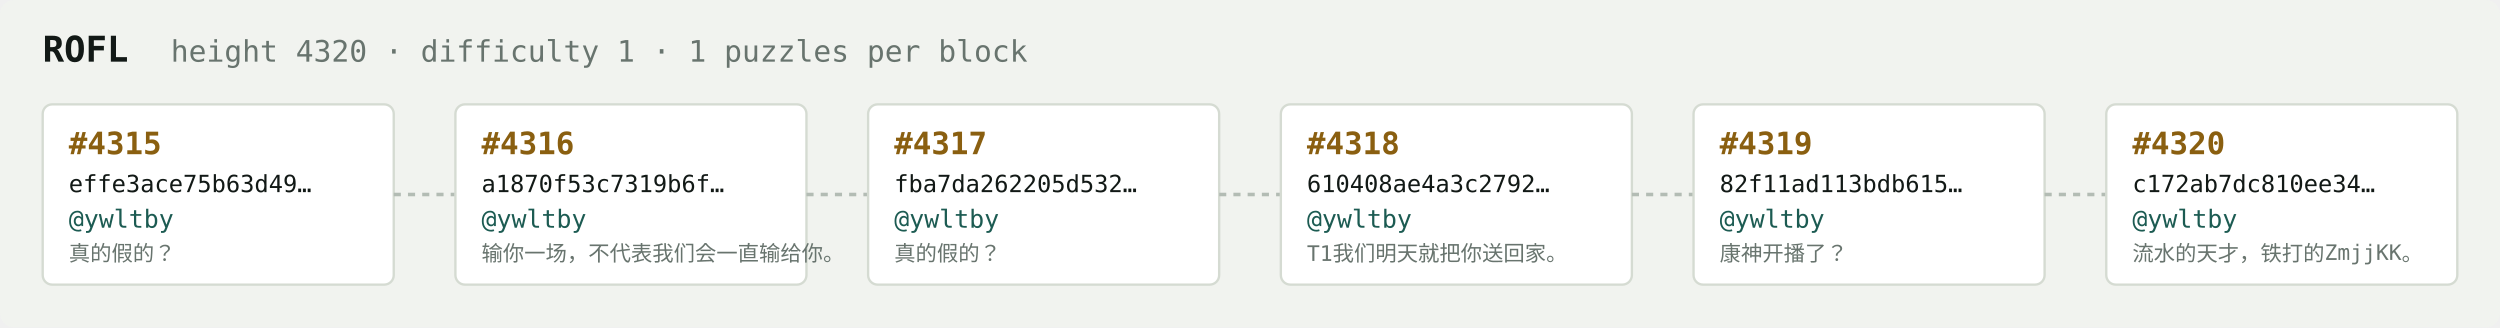
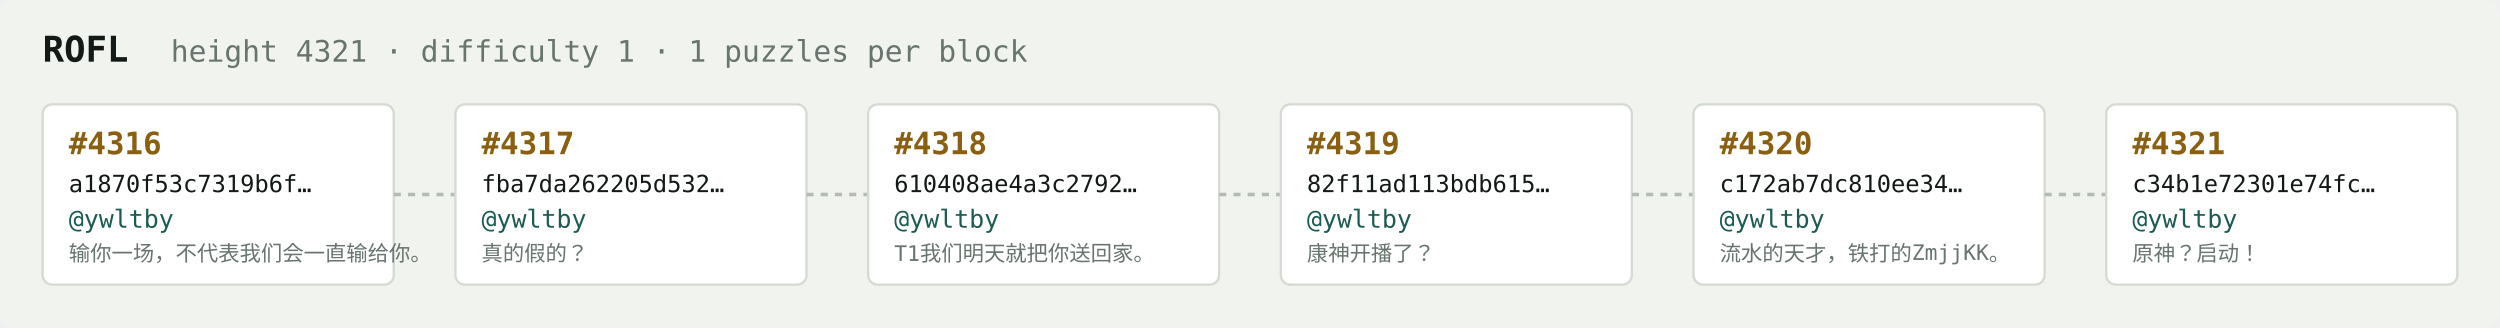
<svg xmlns="http://www.w3.org/2000/svg" width="1054" height="138" viewBox="0 0 1054 138" font-family="ui-monospace,SFMono-Regular,Menlo,monospace">
  <rect fill="#f1f3ef" width="1054" height="138" rx="6" />
  <text x="18" y="26" fill="#121916" font-size="15" font-weight="700">ROFL</text>
-   <text x="72" y="26" fill="#68746e" font-size="12.5">height 4320 · difficulty 1 · 1 puzzles per block</text>
+   <text x="72" y="26" fill="#68746e" font-size="12.5">height 4321 · difficulty 1 · 1 puzzles per block</text>
  <rect x="18" y="44" width="148" height="76" rx="4" fill="#ffffff" stroke="#d5dbd2" stroke-width="1" />
-   <text x="29" y="65" fill="#8a5f10" font-size="13" font-weight="700">#4315</text>
-   <text x="29" y="81" fill="#121916" font-size="10">effe3ace75b63d49…</text>
+   <text x="29" y="65" fill="#8a5f10" font-size="13" font-weight="700">#4316</text>
+   <text x="29" y="81" fill="#121916" font-size="10">a1870f53c7319b6f…</text>
  <text x="29" y="96" fill="#1c5b52" font-size="10.5">@ywltby</text>
-   <text x="29" y="110" fill="#68746e" font-size="9">真的假的？</text>
+   <text x="29" y="110" fill="#68746e" font-size="9">输你一场，不代表我们会一直输给你。</text>
  <line x1="166" y1="82.0" x2="192" y2="82.0" stroke="#b3bcb4" stroke-width="1.5" stroke-dasharray="3 3" />
  <rect x="192" y="44" width="148" height="76" rx="4" fill="#ffffff" stroke="#d5dbd2" stroke-width="1" />
-   <text x="203" y="65" fill="#8a5f10" font-size="13" font-weight="700">#4316</text>
-   <text x="203" y="81" fill="#121916" font-size="10">a1870f53c7319b6f…</text>
+   <text x="203" y="65" fill="#8a5f10" font-size="13" font-weight="700">#4317</text>
+   <text x="203" y="81" fill="#121916" font-size="10">fba7da262205d532…</text>
  <text x="203" y="96" fill="#1c5b52" font-size="10.5">@ywltby</text>
-   <text x="203" y="110" fill="#68746e" font-size="9">输你一场，不代表我们会一直输给你。</text>
+   <text x="203" y="110" fill="#68746e" font-size="9">真的假的？</text>
  <line x1="340" y1="82.0" x2="366" y2="82.0" stroke="#b3bcb4" stroke-width="1.5" stroke-dasharray="3 3" />
  <rect x="366" y="44" width="148" height="76" rx="4" fill="#ffffff" stroke="#d5dbd2" stroke-width="1" />
-   <text x="377" y="65" fill="#8a5f10" font-size="13" font-weight="700">#4317</text>
-   <text x="377" y="81" fill="#121916" font-size="10">fba7da262205d532…</text>
+   <text x="377" y="65" fill="#8a5f10" font-size="13" font-weight="700">#4318</text>
+   <text x="377" y="81" fill="#121916" font-size="10">610408ae4a3c2792…</text>
  <text x="377" y="96" fill="#1c5b52" font-size="10.5">@ywltby</text>
-   <text x="377" y="110" fill="#68746e" font-size="9">真的假的？</text>
+   <text x="377" y="110" fill="#68746e" font-size="9">T1我们明天就把你送回家。</text>
  <line x1="514" y1="82.0" x2="540" y2="82.0" stroke="#b3bcb4" stroke-width="1.5" stroke-dasharray="3 3" />
  <rect x="540" y="44" width="148" height="76" rx="4" fill="#ffffff" stroke="#d5dbd2" stroke-width="1" />
-   <text x="551" y="65" fill="#8a5f10" font-size="13" font-weight="700">#4318</text>
-   <text x="551" y="81" fill="#121916" font-size="10">610408ae4a3c2792…</text>
+   <text x="551" y="65" fill="#8a5f10" font-size="13" font-weight="700">#4319</text>
+   <text x="551" y="81" fill="#121916" font-size="10">82f11ad113bdb615…</text>
  <text x="551" y="96" fill="#1c5b52" font-size="10.5">@ywltby</text>
-   <text x="551" y="110" fill="#68746e" font-size="9">T1我们明天就把你送回家。</text>
+   <text x="551" y="110" fill="#68746e" font-size="9">康神开播了？</text>
  <line x1="688" y1="82.0" x2="714" y2="82.0" stroke="#b3bcb4" stroke-width="1.5" stroke-dasharray="3 3" />
  <rect x="714" y="44" width="148" height="76" rx="4" fill="#ffffff" stroke="#d5dbd2" stroke-width="1" />
-   <text x="725" y="65" fill="#8a5f10" font-size="13" font-weight="700">#4319</text>
-   <text x="725" y="81" fill="#121916" font-size="10">82f11ad113bdb615…</text>
+   <text x="725" y="65" fill="#8a5f10" font-size="13" font-weight="700">#4320</text>
+   <text x="725" y="81" fill="#121916" font-size="10">c172ab7dc810ee34…</text>
  <text x="725" y="96" fill="#1c5b52" font-size="10.5">@ywltby</text>
-   <text x="725" y="110" fill="#68746e" font-size="9">康神开播了？</text>
+   <text x="725" y="110" fill="#68746e" font-size="9">流水的天才，铁打的ZmjjKK。</text>
  <line x1="862" y1="82.0" x2="888" y2="82.0" stroke="#b3bcb4" stroke-width="1.5" stroke-dasharray="3 3" />
  <rect x="888" y="44" width="148" height="76" rx="4" fill="#ffffff" stroke="#d5dbd2" stroke-width="1" />
-   <text x="899" y="65" fill="#8a5f10" font-size="13" font-weight="700">#4320</text>
-   <text x="899" y="81" fill="#121916" font-size="10">c172ab7dc810ee34…</text>
+   <text x="899" y="65" fill="#8a5f10" font-size="13" font-weight="700">#4321</text>
+   <text x="899" y="81" fill="#121916" font-size="10">c34b1e72301e74fc…</text>
  <text x="899" y="96" fill="#1c5b52" font-size="10.5">@ywltby</text>
-   <text x="899" y="110" fill="#68746e" font-size="9">流水的天才，铁打的ZmjjKK。</text>
+   <text x="899" y="110" fill="#68746e" font-size="9">原神？启动！</text>
</svg>
